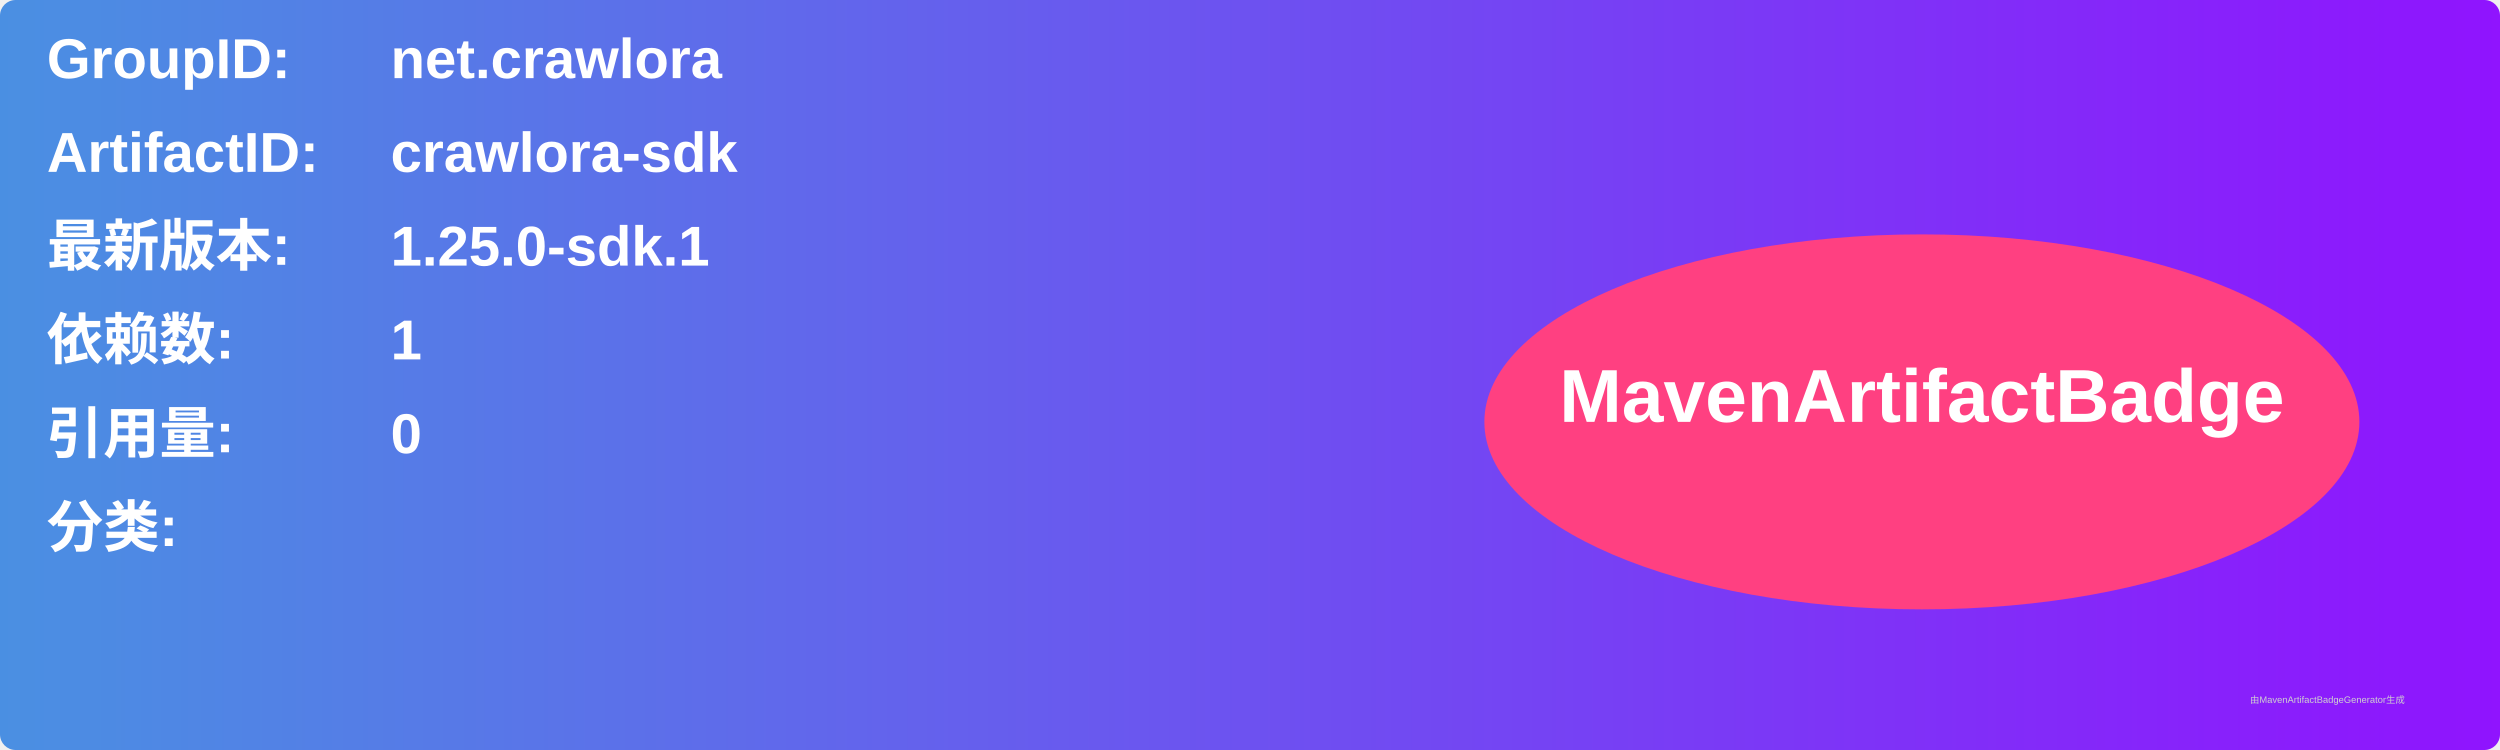
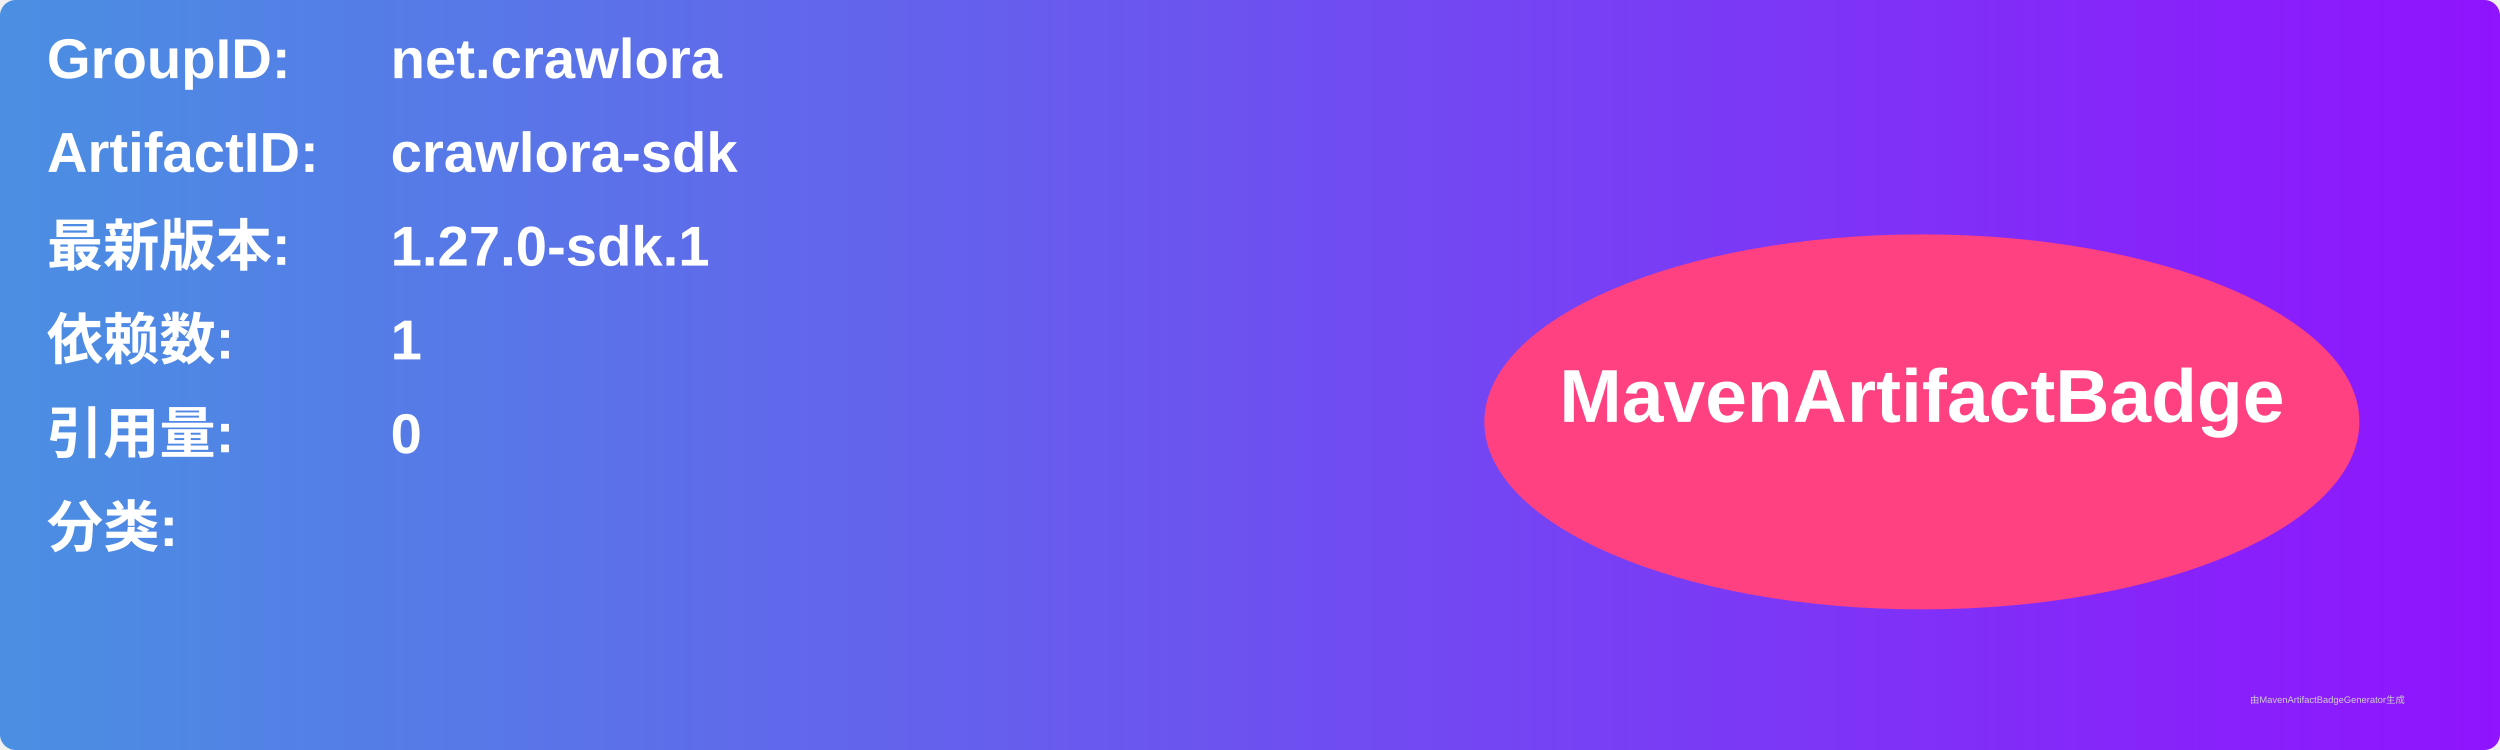
<svg xmlns="http://www.w3.org/2000/svg" width="800" height="240" viewBox="0 0 800 240">
  <linearGradient id="grad" x1="0%" y1="0%" x2="100%" y2="0%">
    <stop offset="0%" stop-color="#4a90e2" />
    <stop offset="100%" stop-color="#9013fe" />
  </linearGradient>
  <rect width="100%" height="100%" rx="5" ry="5" fill="url(#grad)" />
  <g transform="translate(15, 15)">
    <text x="0" y="10" font-family="Arial" font-size="18" fill="white" font-weight="bold" width="260">GroupID:</text>
    <text x="110" y="10" font-family="Arial" font-size="18" fill="white" font-weight="bold" width="460">net.crawlora</text>
    <text x="0" y="40" font-family="Arial" font-size="18" fill="white" font-weight="bold" width="260">ArtifactID:</text>
    <text x="110" y="40" font-family="Arial" font-size="18" fill="white" font-weight="bold" width="460">crawlora-sdk</text>
    <text x="0" y="70" font-family="Arial" font-size="18" fill="white" font-weight="bold">最新版本:</text>
    <text x="110" y="70" font-family="Arial" font-size="18" fill="white" font-weight="bold">
-       <tspan font-weight="bold">1.25.0-sdk.1</tspan>
+       <tspan font-weight="bold">1.27.0-sdk.1</tspan>
    </text>
    <text x="0" y="100" font-family="Arial" font-size="18" fill="white" font-weight="bold">依赖数: </text>
    <text x="110" y="100" font-family="Arial" font-size="18" fill="white">
      <tspan font-weight="bold">1</tspan>
    </text>
    <text x="0" y="130" font-family="Arial" font-size="18" fill="white" font-weight="bold">引用量: </text>
    <text x="110" y="130" font-family="Arial" font-size="18" fill="white">
      <tspan font-weight="bold">0</tspan>
    </text>
    <text x="0" y="160" font-family="Arial" font-size="18" fill="white" font-weight="bold">分类:</text>
    <text x="10" y="190" font-family="Arial" font-size="10" fill="white">
      <tspan font-weight="bold" />
    </text>
    <ellipse cx="600" cy="120" rx="140" ry="60" fill="#ff4081" />
    <text x="600" y="120" text-anchor="middle" font-family="Arial" font-size="24" fill="white" font-weight="bold">MavenArtifactBadge</text>
  </g>
  <text x="720" y="225" font-family="Arial" font-size="3" fill="#d0d0d0">由MavenArtifactBadgeGenerator生成</text>
</svg>
